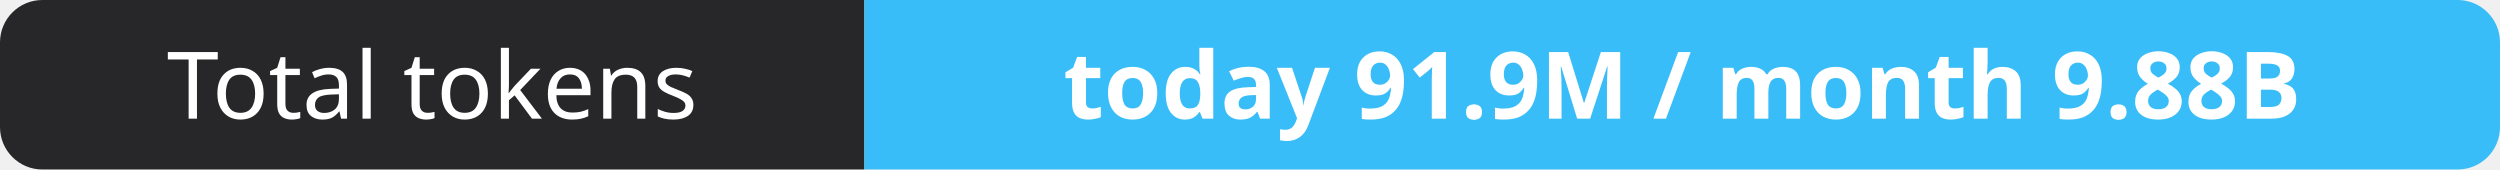
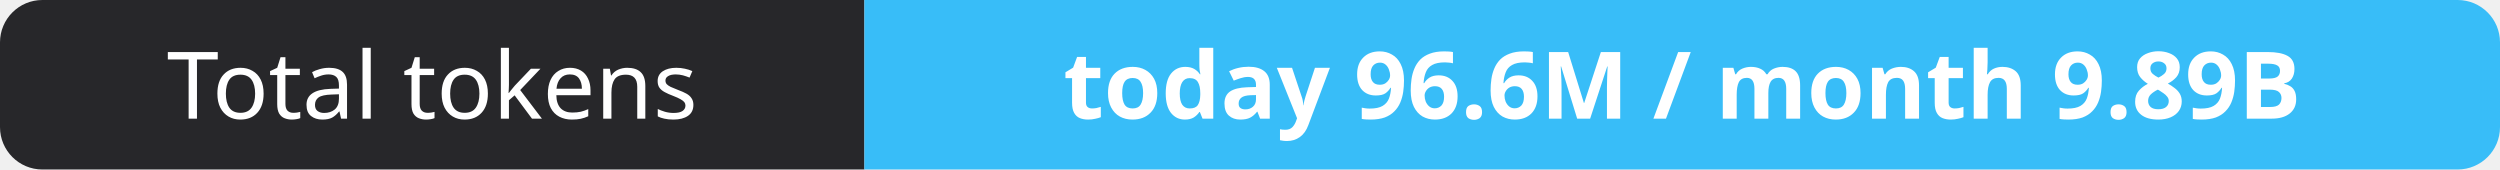
- <svg xmlns="http://www.w3.org/2000/svg" width="295" height="20" role="img" aria-label="Total tokens: today 91.9M / month 9.88B">
+ <svg xmlns="http://www.w3.org/2000/svg" width="295" height="20" role="img" aria-label="Total tokens: today 96.6M / month 9.89B">
  <clipPath id="r">
    <rect width="295" height="20" rx="5" fill="#fff" />
  </clipPath>
  <g clip-path="url(#r)">
    <rect width="102" height="20" fill="#27272a" />
    <rect x="102" width="193" height="20" fill="#38bdf8" />
  </g>
  <g fill="#fff" text-anchor="middle" font-family="Verdana,Geneva,sans-serif" font-size="11">
    <text x="51.0" y="14">Total tokens</text>
-     <text x="198.5" y="14" font-weight="700">today 91.9M / month 9.88B</text>
+     <text x="198.5" y="14" font-weight="700">today 96.6M / month 9.89B</text>
  </g>
</svg>
